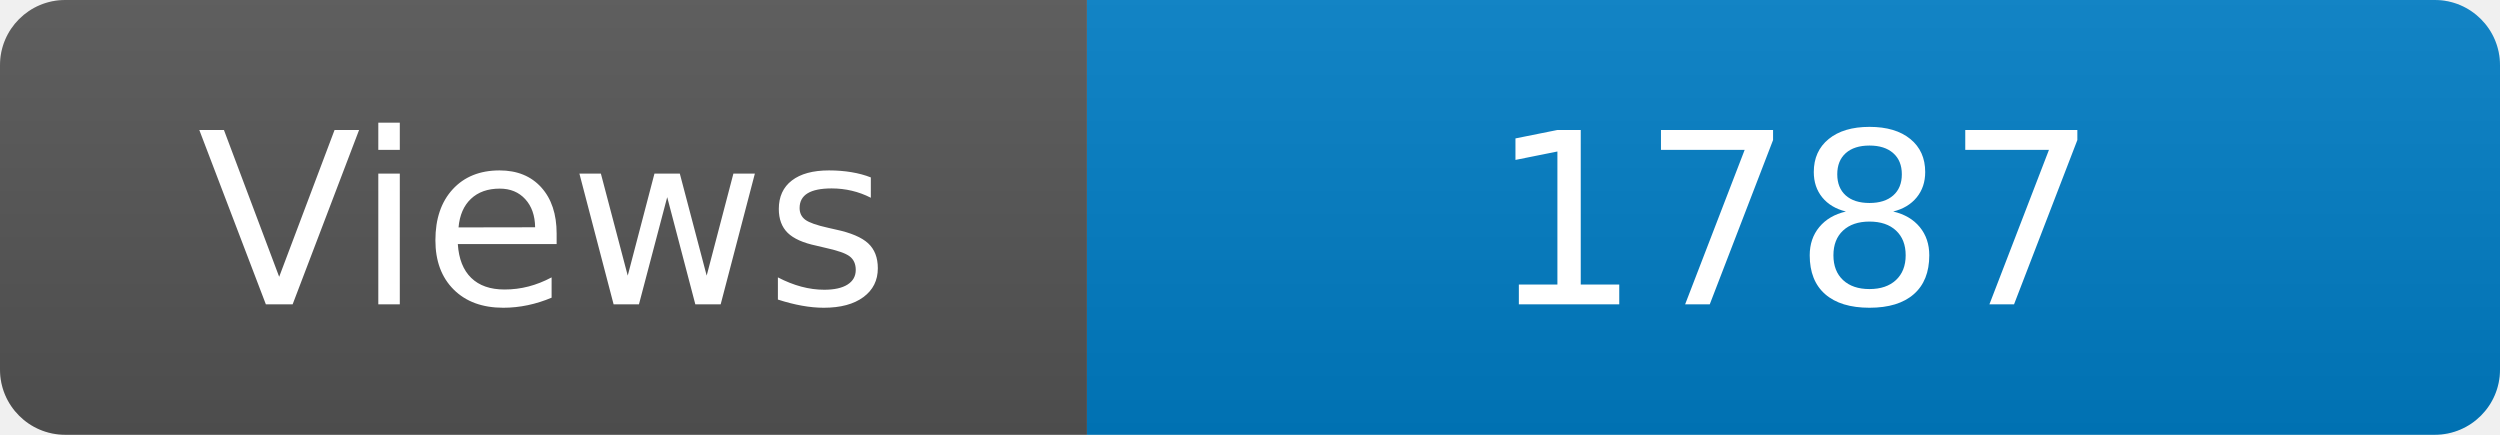
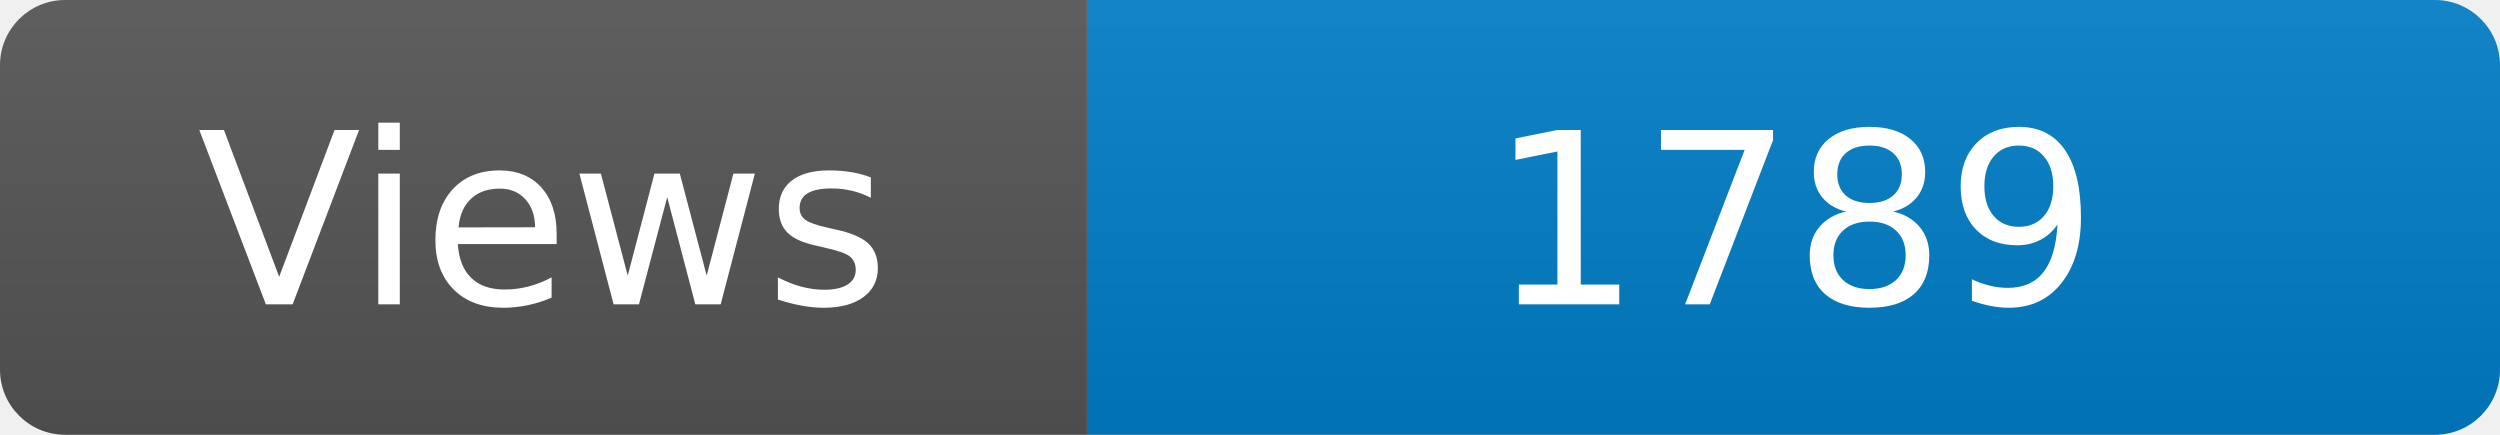
<svg xmlns="http://www.w3.org/2000/svg" width="115" height="20" role="img" aria-label="Maintained?: yes">
  <linearGradient id="s" x2="0" y2="100%">
    <stop offset="0" stop-color="#bbb" stop-opacity=".1" />
    <stop offset="1" stop-opacity=".1" />
  </linearGradient>
  <clipPath id="r">
    <rect width="115" height="20" rx="3" fill="#fff" />
  </clipPath>
  <g clip-path="url(#r)">
    <rect width="50" height="20" fill="#555" />
    <rect x="50" width="160" height="20" fill="#007ec6" />
    <rect width="115" height="20" fill="url(#s)" />
  </g>
  <g fill="#fff" text-anchor="middle" font-family="Verdana,Geneva,DejaVu Sans,sans-serif" font-size="110">
    <text x="250" y="140" transform="scale(.1)" fill="#fff">Views</text>
-     <text x="825" y="140" transform="scale(.1)" fill="#fff">1787</text>
+     <text x="825" y="140" transform="scale(.1)" fill="#fff">1789</text>
  </g>
</svg>
